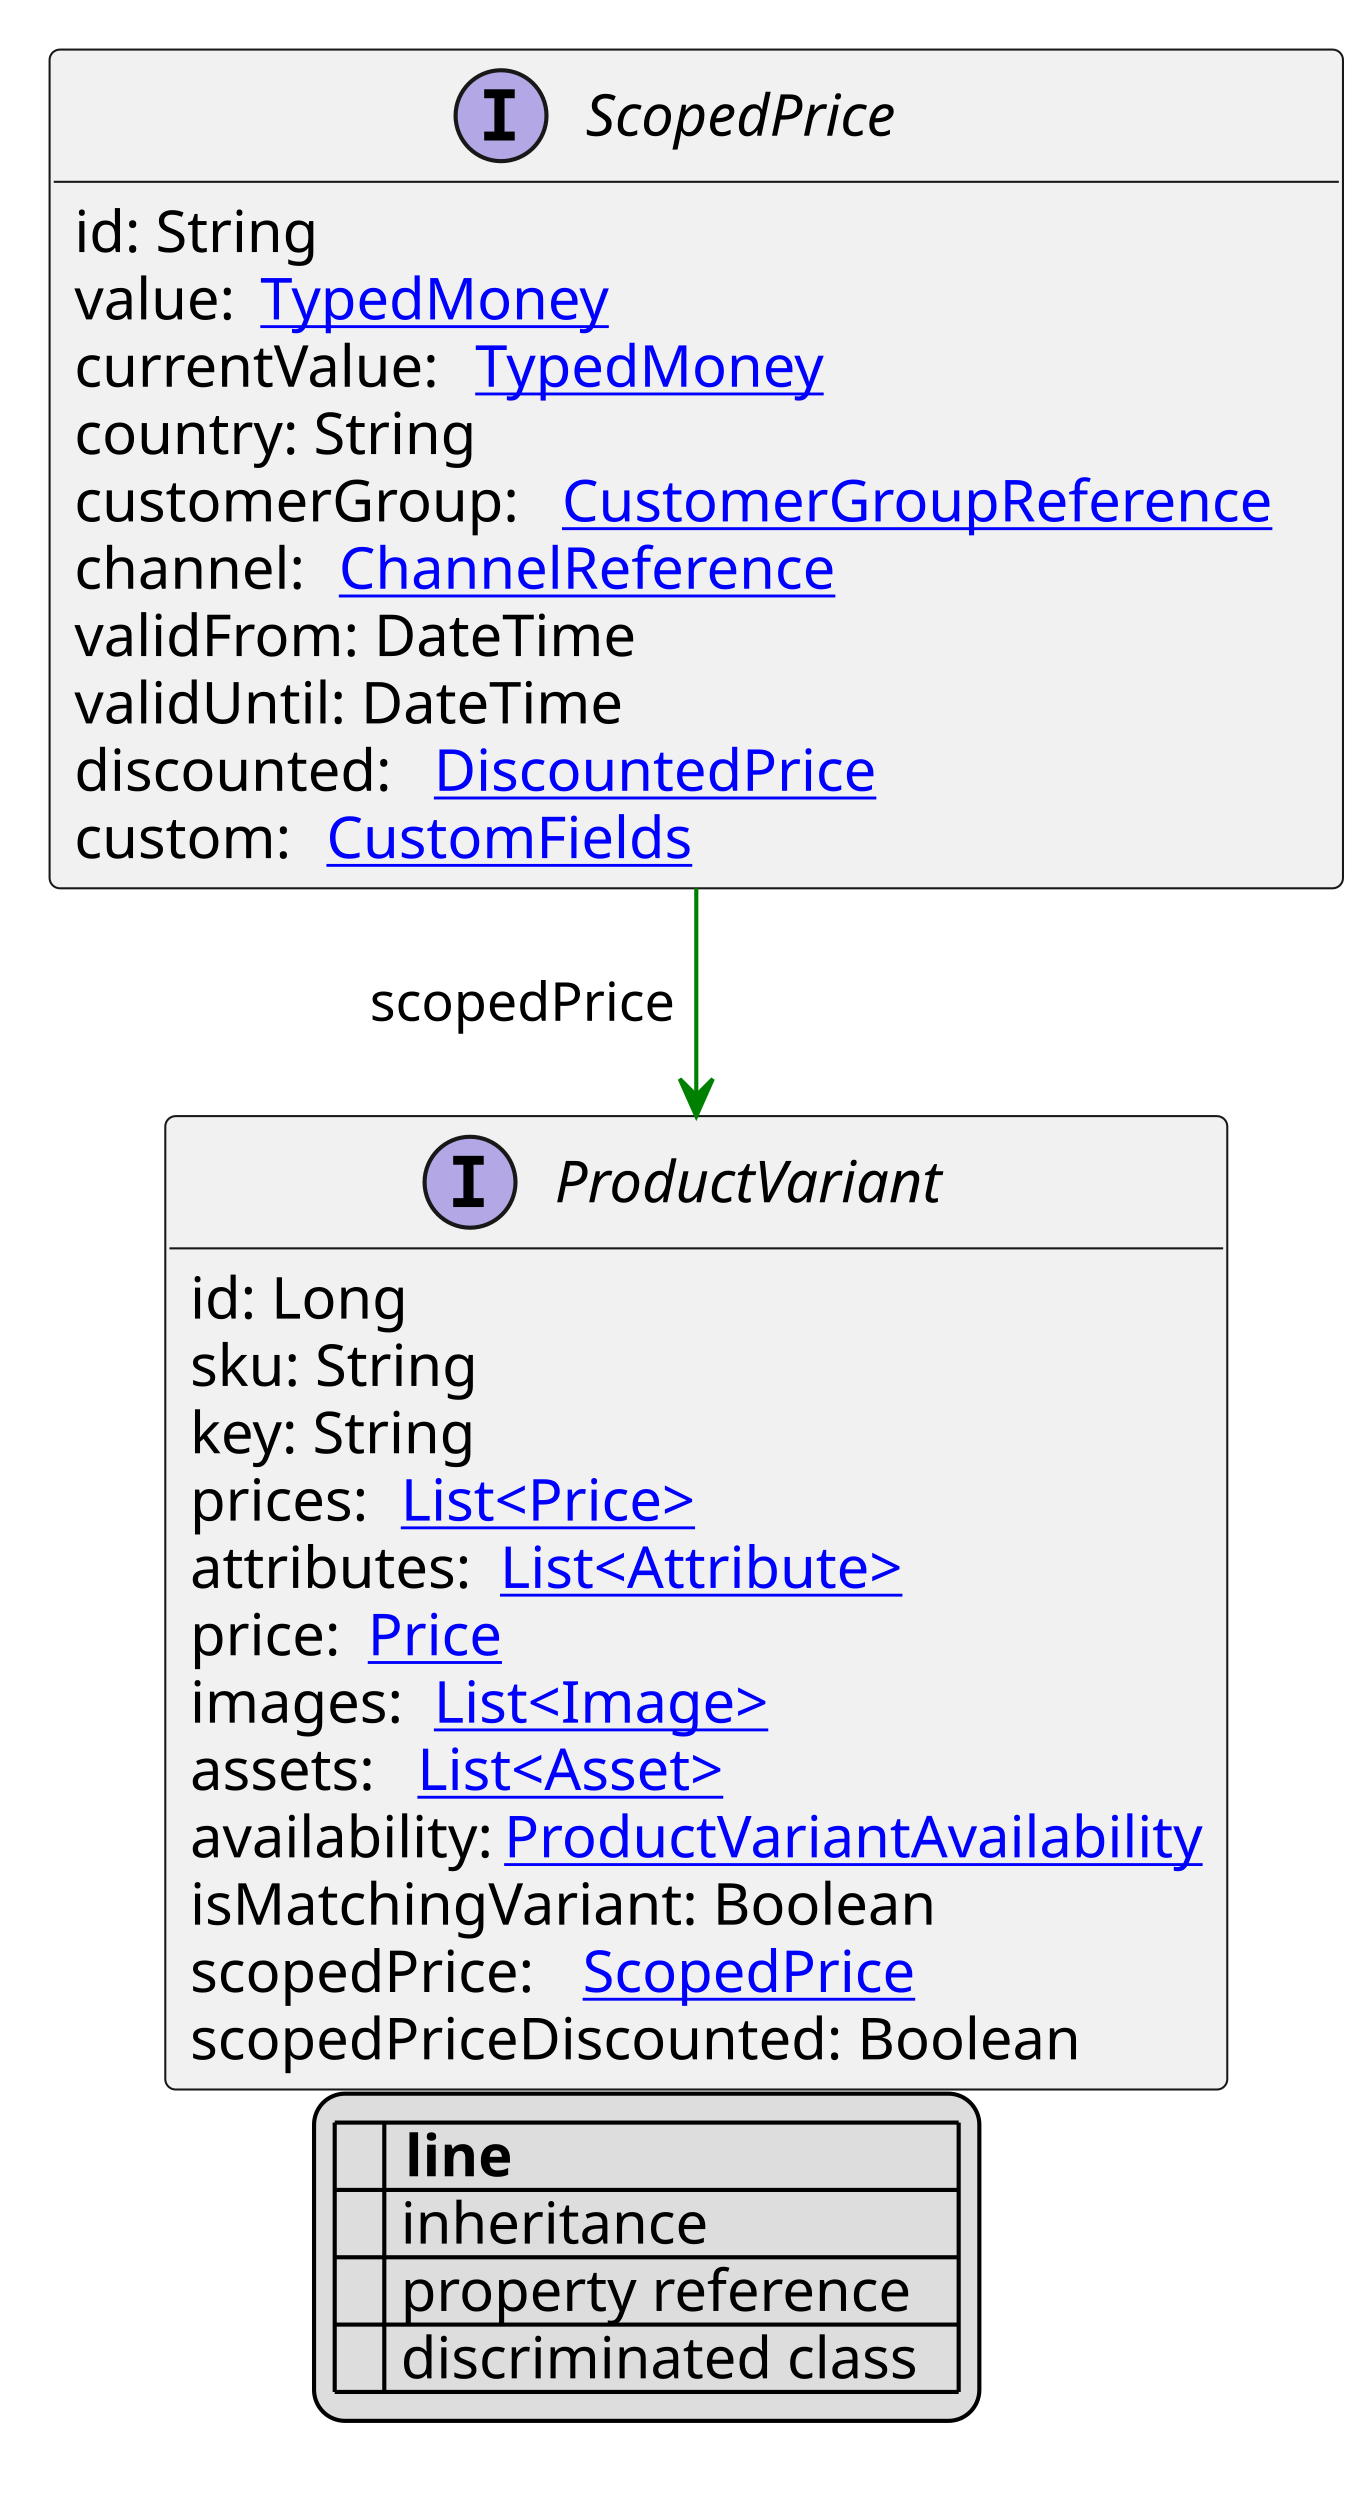
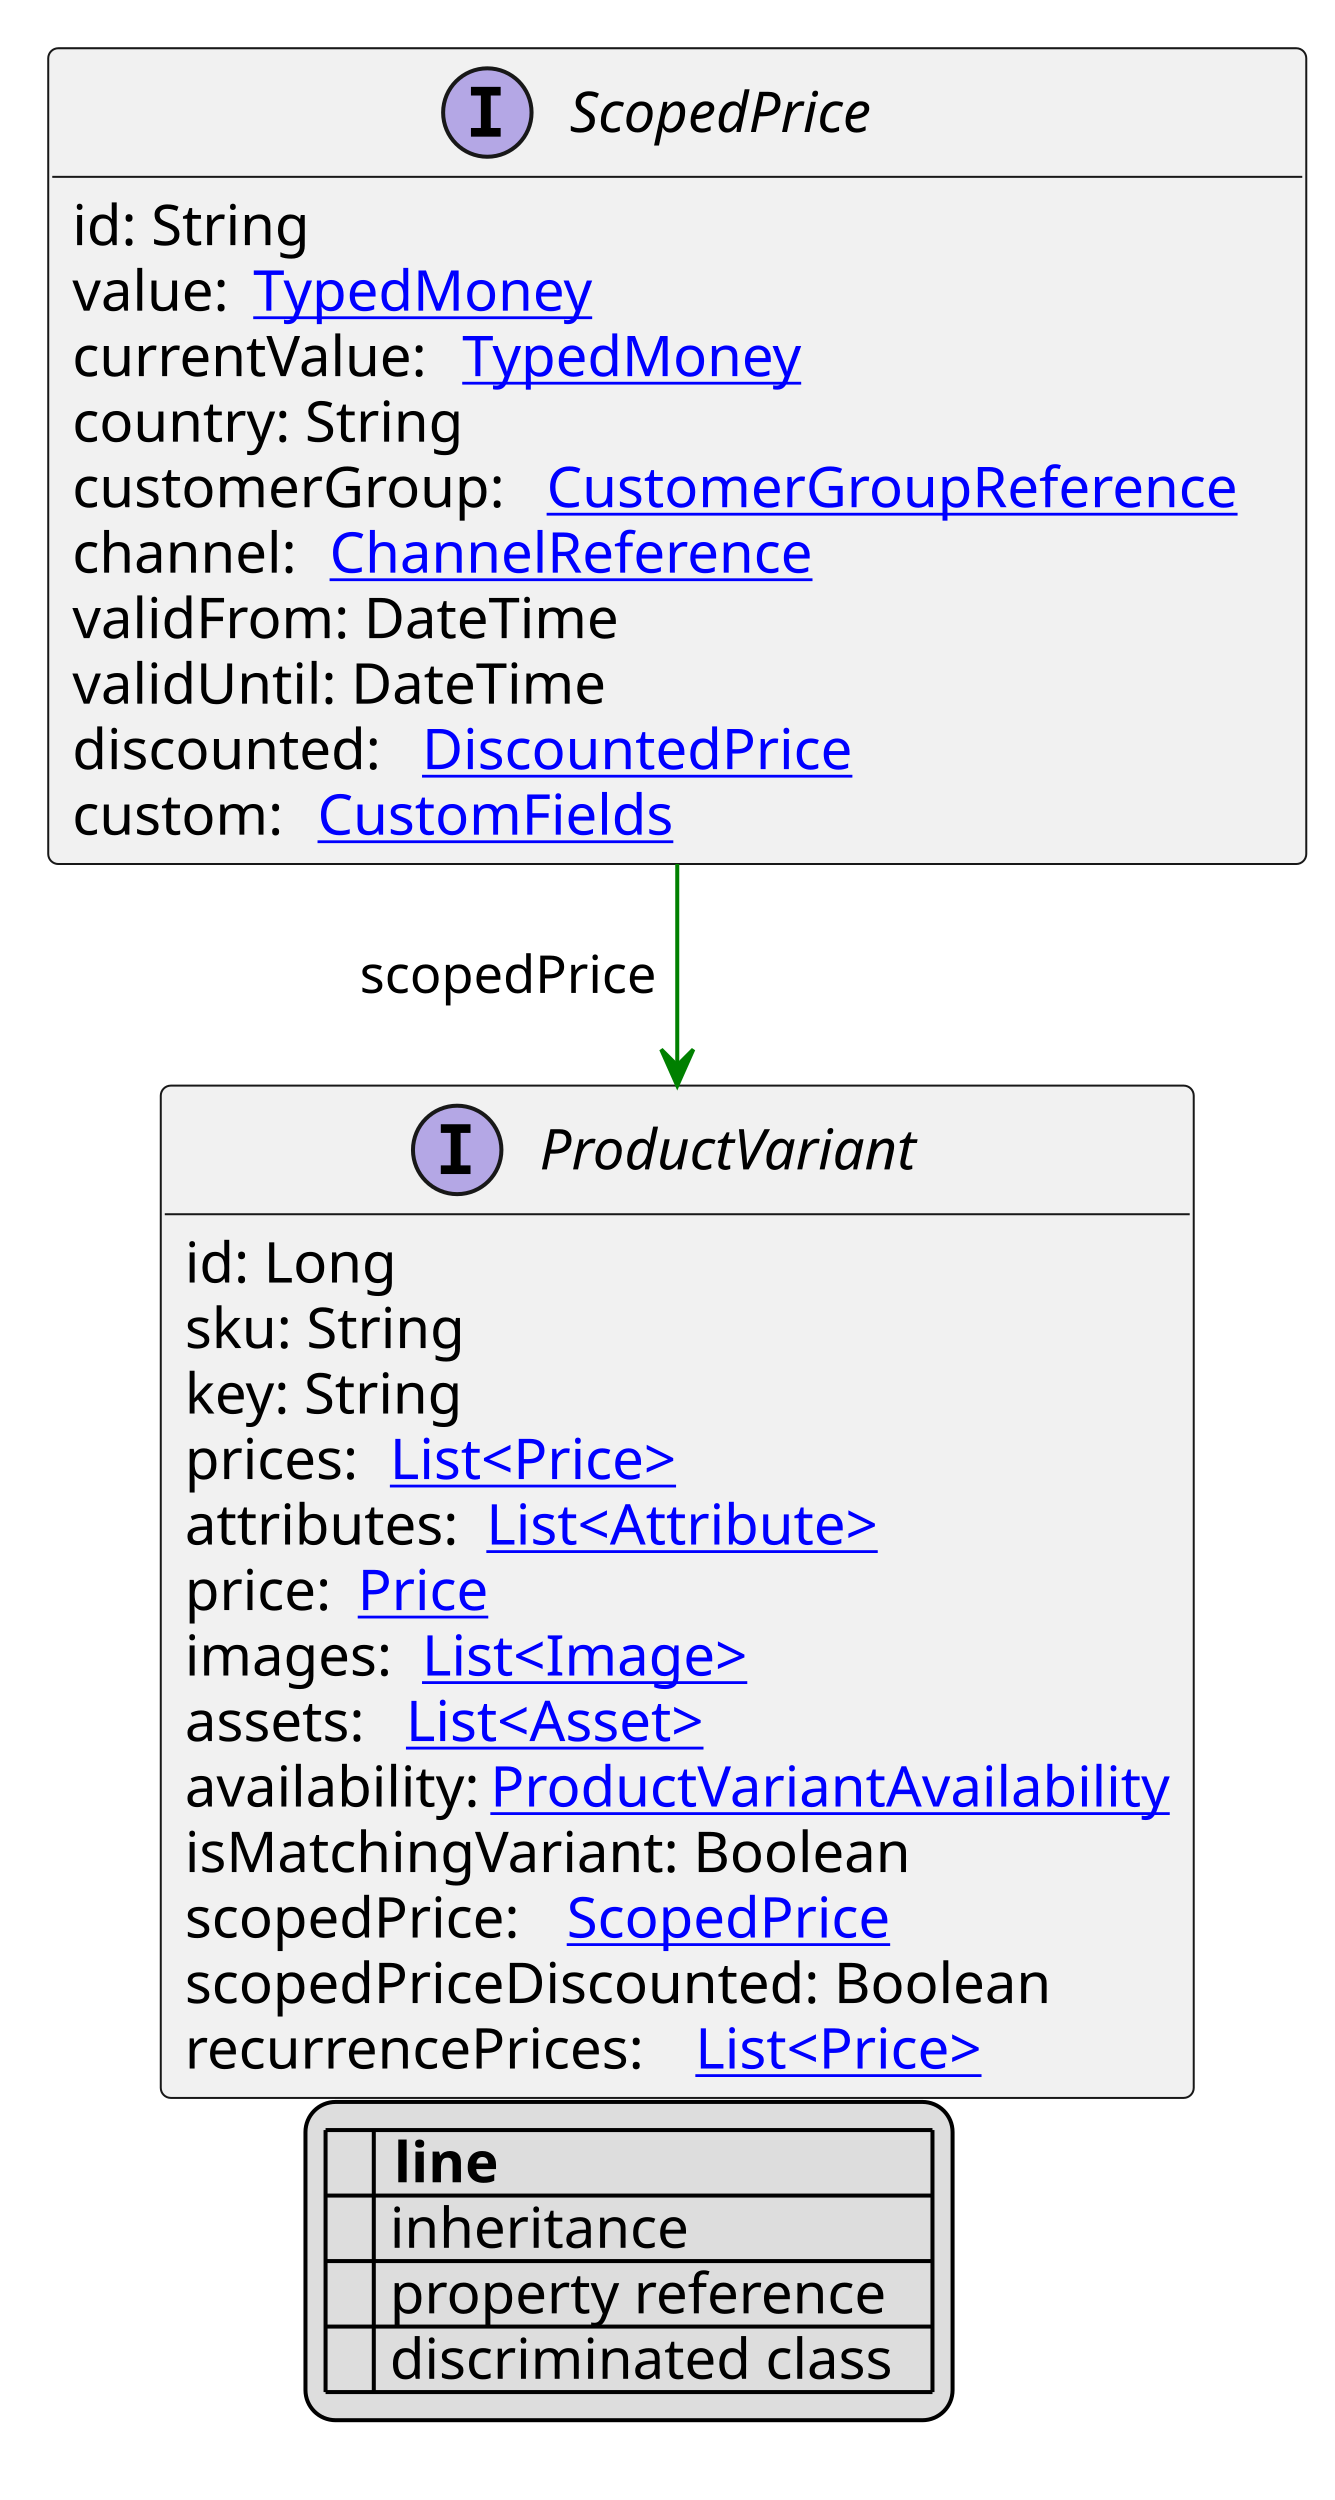
- <svg xmlns="http://www.w3.org/2000/svg" xmlns:xlink="http://www.w3.org/1999/xlink" contentStyleType="text/css" height="605px" preserveAspectRatio="none" style="width:332px;height:605px;background:#FFFFFF;" version="1.1" viewBox="0 0 332 605" width="332px" zoomAndPan="magnify">
+ <svg xmlns="http://www.w3.org/2000/svg" xmlns:xlink="http://www.w3.org/1999/xlink" contentStyleType="text/css" height="622px" preserveAspectRatio="none" style="width:332px;height:622px;background:#FFFFFF;" version="1.1" viewBox="0 0 332 622" width="332px" zoomAndPan="magnify">
  <defs>
-     <filter height="1" id="b1eky2xejv9bth0" width="1" x="0" y="0">
+     <filter height="1" id="b11w30u66abbu40" width="1" x="0" y="0">
      <feFlood flood-color="#000000" result="flood" />
      <feComposite in="SourceGraphic" in2="flood" operator="over" />
    </filter>
-     <filter height="1" id="b1eky2xejv9bth1" width="1" x="0" y="0">
+     <filter height="1" id="b11w30u66abbu41" width="1" x="0" y="0">
      <feFlood flood-color="#008000" result="flood" />
      <feComposite in="SourceGraphic" in2="flood" operator="over" />
    </filter>
-     <filter height="1" id="b1eky2xejv9bth2" width="1" x="0" y="0">
+     <filter height="1" id="b11w30u66abbu42" width="1" x="0" y="0">
      <feFlood flood-color="#0000FF" result="flood" />
      <feComposite in="SourceGraphic" in2="flood" operator="over" />
    </filter>
  </defs>
  <g>
    <a href="ScopedPrice.svg" target="_top" title="ScopedPrice.svg" xlink:actuate="onRequest" xlink:href="ScopedPrice.svg" xlink:show="new" xlink:title="ScopedPrice.svg" xlink:type="simple">
      <g id="elem_ScopedPrice">
        <rect codeLine="10" fill="#F1F1F1" height="202.969" id="ScopedPrice" rx="2.5" ry="2.5" style="stroke:#181818;stroke-width:0.5;" width="313" x="12" y="12" />
        <ellipse cx="121.25" cy="28" fill="#B4A7E5" rx="11" ry="11" style="stroke:#181818;stroke-width:1.0;" />
        <path d="M117.172,23.766 L117.172,21.609 L124.562,21.609 L124.562,23.766 L122.094,23.766 L122.094,31.844 L124.562,31.844 L124.562,34 L117.172,34 L117.172,31.844 L119.641,31.844 L119.641,23.766 L117.172,23.766 Z " fill="#000000" />
        <text fill="#000000" font-family="sans-serif" font-size="14" font-style="italic" lengthAdjust="spacing" textLength="86" x="141.75" y="32.847">ScopedPrice</text>
        <line style="stroke:#181818;stroke-width:0.5;" x1="13" x2="324" y1="44" y2="44" />
        <text fill="#000000" font-family="sans-serif" font-size="14" lengthAdjust="spacing" textLength="61" x="18" y="60.995">id: String</text>
        <text fill="#000000" font-family="sans-serif" font-size="14" lengthAdjust="spacing" textLength="41" x="18" y="77.292">value:</text>
        <a href="TypedMoney.svg" target="_top" title="TypedMoney.svg" xlink:actuate="onRequest" xlink:href="TypedMoney.svg" xlink:show="new" xlink:title="TypedMoney.svg" xlink:type="simple">
          <text fill="#0000FF" font-family="sans-serif" font-size="14" lengthAdjust="spacing" text-decoration="underline" textLength="89" x="63" y="77.292">TypedMoney</text>
        </a>
        <text fill="#000000" font-family="sans-serif" font-size="14" lengthAdjust="spacing" textLength="93" x="18" y="93.589">currentValue:</text>
        <a href="TypedMoney.svg" target="_top" title="TypedMoney.svg" xlink:actuate="onRequest" xlink:href="TypedMoney.svg" xlink:show="new" xlink:title="TypedMoney.svg" xlink:type="simple">
          <text fill="#0000FF" font-family="sans-serif" font-size="14" lengthAdjust="spacing" text-decoration="underline" textLength="89" x="115" y="93.589">TypedMoney</text>
        </a>
        <text fill="#000000" font-family="sans-serif" font-size="14" lengthAdjust="spacing" textLength="101" x="18" y="109.886">country: String</text>
        <text fill="#000000" font-family="sans-serif" font-size="14" lengthAdjust="spacing" textLength="114" x="18" y="126.183">customerGroup:</text>
        <a href="CustomerGroupReference.svg" target="_top" title="CustomerGroupReference.svg" xlink:actuate="onRequest" xlink:href="CustomerGroupReference.svg" xlink:show="new" xlink:title="CustomerGroupReference.svg" xlink:type="simple">
          <text fill="#0000FF" font-family="sans-serif" font-size="14" lengthAdjust="spacing" text-decoration="underline" textLength="183" x="136" y="126.183">CustomerGroupReference</text>
        </a>
        <text fill="#000000" font-family="sans-serif" font-size="14" lengthAdjust="spacing" textLength="60" x="18" y="142.48">channel:</text>
        <a href="ChannelReference.svg" target="_top" title="ChannelReference.svg" xlink:actuate="onRequest" xlink:href="ChannelReference.svg" xlink:show="new" xlink:title="ChannelReference.svg" xlink:type="simple">
          <text fill="#0000FF" font-family="sans-serif" font-size="14" lengthAdjust="spacing" text-decoration="underline" textLength="129" x="82" y="142.48">ChannelReference</text>
        </a>
        <text fill="#000000" font-family="sans-serif" font-size="14" lengthAdjust="spacing" textLength="141" x="18" y="158.776">validFrom: DateTime</text>
        <text fill="#000000" font-family="sans-serif" font-size="14" lengthAdjust="spacing" textLength="136" x="18" y="175.073">validUntil: DateTime</text>
        <text fill="#000000" font-family="sans-serif" font-size="14" lengthAdjust="spacing" textLength="83" x="18" y="191.37">discounted:</text>
        <a href="DiscountedPrice.svg" target="_top" title="DiscountedPrice.svg" xlink:actuate="onRequest" xlink:href="DiscountedPrice.svg" xlink:show="new" xlink:title="DiscountedPrice.svg" xlink:type="simple">
          <text fill="#0000FF" font-family="sans-serif" font-size="14" lengthAdjust="spacing" text-decoration="underline" textLength="114" x="105" y="191.37">DiscountedPrice</text>
        </a>
        <text fill="#000000" font-family="sans-serif" font-size="14" lengthAdjust="spacing" textLength="57" x="18" y="207.667">custom:</text>
        <a href="CustomFields.svg" target="_top" title="CustomFields.svg" xlink:actuate="onRequest" xlink:href="CustomFields.svg" xlink:show="new" xlink:title="CustomFields.svg" xlink:type="simple">
          <text fill="#0000FF" font-family="sans-serif" font-size="14" lengthAdjust="spacing" text-decoration="underline" textLength="94" x="79" y="207.667">CustomFields</text>
        </a>
      </g>
    </a>
    <a href="ProductVariant.svg" target="_top" title="ProductVariant.svg" xlink:actuate="onRequest" xlink:href="ProductVariant.svg" xlink:show="new" xlink:title="ProductVariant.svg" xlink:type="simple">
      <g id="elem_ProductVariant">
-         <rect codeLine="25" fill="#F1F1F1" height="235.562" id="ProductVariant" rx="2.5" ry="2.5" style="stroke:#181818;stroke-width:0.5;" width="257" x="40" y="270.102" />
+         <rect codeLine="25" fill="#F1F1F1" height="251.859" id="ProductVariant" rx="2.5" ry="2.5" style="stroke:#181818;stroke-width:0.5;" width="257" x="40" y="270.102" />
        <ellipse cx="113.75" cy="286.102" fill="#B4A7E5" rx="11" ry="11" style="stroke:#181818;stroke-width:1.0;" />
        <path d="M109.672,281.867 L109.672,279.711 L117.062,279.711 L117.062,281.867 L114.594,281.867 L114.594,289.945 L117.062,289.945 L117.062,292.102 L109.672,292.102 L109.672,289.945 L112.141,289.945 L112.141,281.867 L109.672,281.867 Z " fill="#000000" />
        <text fill="#000000" font-family="sans-serif" font-size="14" font-style="italic" lengthAdjust="spacing" textLength="101" x="134.25" y="290.948">ProductVariant</text>
        <line style="stroke:#181818;stroke-width:0.5;" x1="41" x2="296" y1="302.102" y2="302.102" />
        <text fill="#000000" font-family="sans-serif" font-size="14" lengthAdjust="spacing" textLength="55" x="46" y="319.097">id: Long</text>
        <text fill="#000000" font-family="sans-serif" font-size="14" lengthAdjust="spacing" textLength="74" x="46" y="335.394">sku: String</text>
        <text fill="#000000" font-family="sans-serif" font-size="14" lengthAdjust="spacing" textLength="73" x="46" y="351.69">key: String</text>
        <text fill="#000000" font-family="sans-serif" font-size="14" lengthAdjust="spacing" textLength="47" x="46" y="367.987">prices:</text>
        <a href="Price.svg" target="_top" title="Price.svg" xlink:actuate="onRequest" xlink:href="Price.svg" xlink:show="new" xlink:title="Price.svg" xlink:type="simple">
          <text fill="#0000FF" font-family="sans-serif" font-size="14" lengthAdjust="spacing" text-decoration="underline" textLength="81" x="97" y="367.987">List&lt;Price&gt;</text>
        </a>
        <text fill="#000000" font-family="sans-serif" font-size="14" lengthAdjust="spacing" textLength="71" x="46" y="384.284">attributes:</text>
        <a href="Attribute.svg" target="_top" title="Attribute.svg" xlink:actuate="onRequest" xlink:href="Attribute.svg" xlink:show="new" xlink:title="Attribute.svg" xlink:type="simple">
          <text fill="#0000FF" font-family="sans-serif" font-size="14" lengthAdjust="spacing" text-decoration="underline" textLength="106" x="121" y="384.284">List&lt;Attribute&gt;</text>
        </a>
        <text fill="#000000" font-family="sans-serif" font-size="14" lengthAdjust="spacing" textLength="39" x="46" y="400.581">price:</text>
        <a href="Price.svg" target="_top" title="Price.svg" xlink:actuate="onRequest" xlink:href="Price.svg" xlink:show="new" xlink:title="Price.svg" xlink:type="simple">
          <text fill="#0000FF" font-family="sans-serif" font-size="14" lengthAdjust="spacing" text-decoration="underline" textLength="34" x="89" y="400.581">Price</text>
        </a>
        <text fill="#000000" font-family="sans-serif" font-size="14" lengthAdjust="spacing" textLength="55" x="46" y="416.878">images:</text>
        <a href="Image.svg" target="_top" title="Image.svg" xlink:actuate="onRequest" xlink:href="Image.svg" xlink:show="new" xlink:title="Image.svg" xlink:type="simple">
          <text fill="#0000FF" font-family="sans-serif" font-size="14" lengthAdjust="spacing" text-decoration="underline" textLength="89" x="105" y="416.878">List&lt;Image&gt;</text>
        </a>
        <text fill="#000000" font-family="sans-serif" font-size="14" lengthAdjust="spacing" textLength="51" x="46" y="433.175">assets:</text>
        <a href="Asset.svg" target="_top" title="Asset.svg" xlink:actuate="onRequest" xlink:href="Asset.svg" xlink:show="new" xlink:title="Asset.svg" xlink:type="simple">
          <text fill="#0000FF" font-family="sans-serif" font-size="14" lengthAdjust="spacing" text-decoration="underline" textLength="86" x="101" y="433.175">List&lt;Asset&gt;</text>
        </a>
        <text fill="#000000" font-family="sans-serif" font-size="14" lengthAdjust="spacing" textLength="72" x="46" y="449.472">availability:</text>
        <a href="ProductVariantAvailability.svg" target="_top" title="ProductVariantAvailability.svg" xlink:actuate="onRequest" xlink:href="ProductVariantAvailability.svg" xlink:show="new" xlink:title="ProductVariantAvailability.svg" xlink:type="simple">
          <text fill="#0000FF" font-family="sans-serif" font-size="14" lengthAdjust="spacing" text-decoration="underline" textLength="169" x="122" y="449.472">ProductVariantAvailability</text>
        </a>
        <text fill="#000000" font-family="sans-serif" font-size="14" lengthAdjust="spacing" textLength="187" x="46" y="465.769">isMatchingVariant: Boolean</text>
        <text fill="#000000" font-family="sans-serif" font-size="14" lengthAdjust="spacing" textLength="91" x="46" y="482.065">scopedPrice:</text>
        <a href="ScopedPrice.svg" target="_top" title="ScopedPrice.svg" xlink:actuate="onRequest" xlink:href="ScopedPrice.svg" xlink:show="new" xlink:title="ScopedPrice.svg" xlink:type="simple">
          <text fill="#0000FF" font-family="sans-serif" font-size="14" lengthAdjust="spacing" text-decoration="underline" textLength="87" x="141" y="482.065">ScopedPrice</text>
        </a>
        <text fill="#000000" font-family="sans-serif" font-size="14" lengthAdjust="spacing" textLength="232" x="46" y="498.362">scopedPriceDiscounted: Boolean</text>
+         <text fill="#000000" font-family="sans-serif" font-size="14" lengthAdjust="spacing" textLength="123" x="46" y="514.659">recurrencePrices:</text>
+         <a href="Price.svg" target="_top" title="Price.svg" xlink:actuate="onRequest" xlink:href="Price.svg" xlink:show="new" xlink:title="Price.svg" xlink:type="simple">
+           <text fill="#0000FF" font-family="sans-serif" font-size="14" lengthAdjust="spacing" text-decoration="underline" textLength="81" x="173" y="514.659">List&lt;Price&gt;</text>
+         </a>
      </g>
    </a>
    <line style="stroke:#008000;stroke-width:1.0;" x1="168.5" x2="168.5" y1="214.969" y2="270.102" />
    <polygon fill="#008000" points="168.5,270.102,172.5,261.102,168.5,265.102,164.5,261.102,168.5,270.102" style="stroke:#008000;stroke-width:1.0;" />
    <text fill="#000000" font-family="sans-serif" font-size="13" lengthAdjust="spacing" textLength="77" x="89.5" y="247.036">scopedPrice</text>
-     <rect fill="#DDDDDD" height="79.188" id="_legend" rx="7.5" ry="7.5" style="stroke:#000000;stroke-width:1.0;" width="161" x="76" y="506.664" />
-     <text fill="#000000" font-family="sans-serif" font-size="14" font-weight="bold" lengthAdjust="spacing" textLength="5" x="81" y="526.659"> </text>
-     <text fill="#000000" font-family="sans-serif" font-size="14" font-weight="bold" lengthAdjust="spacing" textLength="28" x="98" y="526.659">line</text>
-     <text fill="#000000" filter="url(#b1eky2xejv9bth0)" font-family="sans-serif" font-size="14" lengthAdjust="spacing" textLength="12" x="81" y="542.956">   </text>
-     <text fill="#000000" font-family="sans-serif" font-size="14" lengthAdjust="spacing" textLength="77" x="97" y="542.956">inheritance</text>
-     <text fill="#000000" filter="url(#b1eky2xejv9bth1)" font-family="sans-serif" font-size="14" lengthAdjust="spacing" textLength="12" x="81" y="559.253">   </text>
-     <text fill="#000000" font-family="sans-serif" font-size="14" lengthAdjust="spacing" textLength="129" x="97" y="559.253">property reference</text>
-     <text fill="#000000" filter="url(#b1eky2xejv9bth2)" font-family="sans-serif" font-size="14" lengthAdjust="spacing" textLength="12" x="81" y="575.55">   </text>
-     <text fill="#000000" font-family="sans-serif" font-size="14" lengthAdjust="spacing" textLength="131" x="97" y="575.55">discriminated class</text>
-     <line style="stroke:#000000;stroke-width:1.0;" x1="81" x2="232" y1="513.664" y2="513.664" />
+     <rect fill="#DDDDDD" height="79.188" id="_legend" rx="7.5" ry="7.5" style="stroke:#000000;stroke-width:1.0;" width="161" x="76" y="522.961" />
+     <text fill="#000000" font-family="sans-serif" font-size="14" font-weight="bold" lengthAdjust="spacing" textLength="5" x="81" y="542.956"> </text>
+     <text fill="#000000" font-family="sans-serif" font-size="14" font-weight="bold" lengthAdjust="spacing" textLength="28" x="98" y="542.956">line</text>
+     <text fill="#000000" filter="url(#b11w30u66abbu40)" font-family="sans-serif" font-size="14" lengthAdjust="spacing" textLength="12" x="81" y="559.253">   </text>
+     <text fill="#000000" font-family="sans-serif" font-size="14" lengthAdjust="spacing" textLength="77" x="97" y="559.253">inheritance</text>
+     <text fill="#000000" filter="url(#b11w30u66abbu41)" font-family="sans-serif" font-size="14" lengthAdjust="spacing" textLength="12" x="81" y="575.55">   </text>
+     <text fill="#000000" font-family="sans-serif" font-size="14" lengthAdjust="spacing" textLength="129" x="97" y="575.55">property reference</text>
+     <text fill="#000000" filter="url(#b11w30u66abbu42)" font-family="sans-serif" font-size="14" lengthAdjust="spacing" textLength="12" x="81" y="591.847">   </text>
+     <text fill="#000000" font-family="sans-serif" font-size="14" lengthAdjust="spacing" textLength="131" x="97" y="591.847">discriminated class</text>
    <line style="stroke:#000000;stroke-width:1.0;" x1="81" x2="232" y1="529.961" y2="529.961" />
    <line style="stroke:#000000;stroke-width:1.0;" x1="81" x2="232" y1="546.258" y2="546.258" />
    <line style="stroke:#000000;stroke-width:1.0;" x1="81" x2="232" y1="562.555" y2="562.555" />
    <line style="stroke:#000000;stroke-width:1.0;" x1="81" x2="232" y1="578.852" y2="578.852" />
-     <line style="stroke:#000000;stroke-width:1.0;" x1="81" x2="81" y1="513.664" y2="578.852" />
-     <line style="stroke:#000000;stroke-width:1.0;" x1="93" x2="93" y1="513.664" y2="578.852" />
-     <line style="stroke:#000000;stroke-width:1.0;" x1="232" x2="232" y1="513.664" y2="578.852" />
+     <line style="stroke:#000000;stroke-width:1.0;" x1="81" x2="232" y1="595.148" y2="595.148" />
+     <line style="stroke:#000000;stroke-width:1.0;" x1="81" x2="81" y1="529.961" y2="595.148" />
+     <line style="stroke:#000000;stroke-width:1.0;" x1="93" x2="93" y1="529.961" y2="595.148" />
+     <line style="stroke:#000000;stroke-width:1.0;" x1="232" x2="232" y1="529.961" y2="595.148" />
  </g>
</svg>
